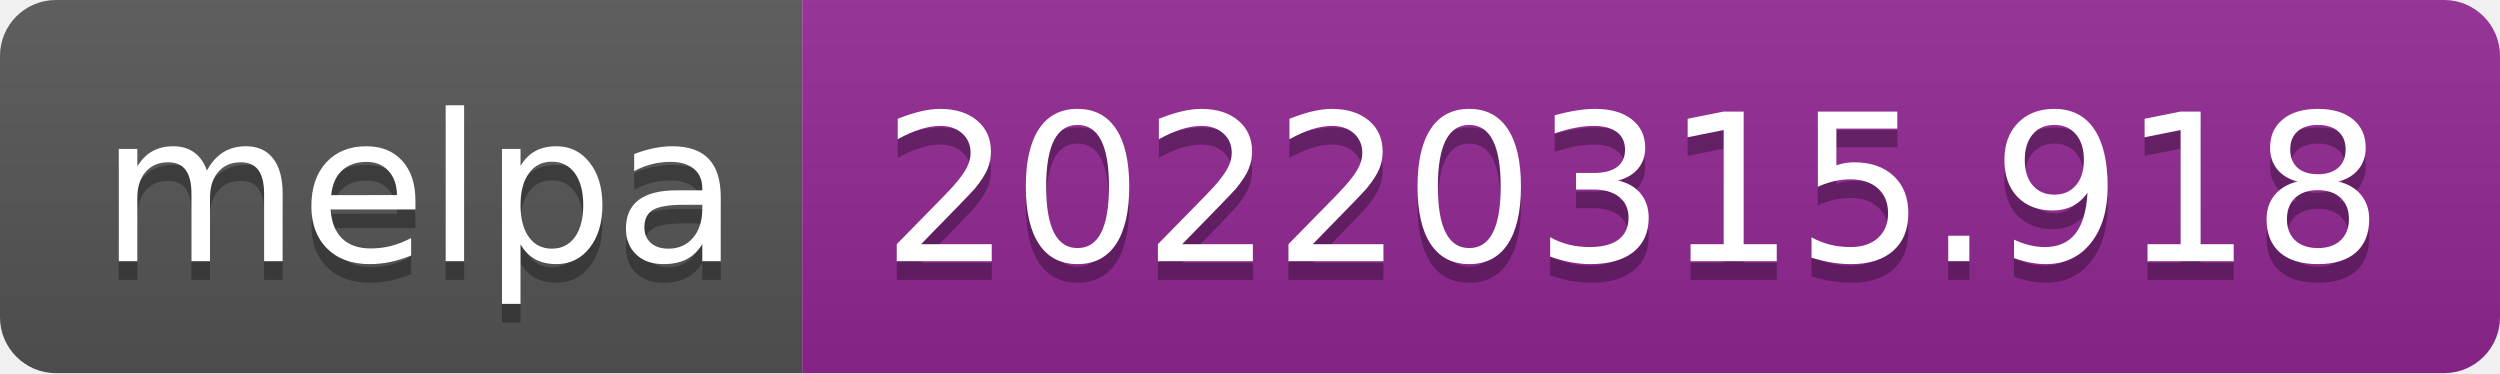
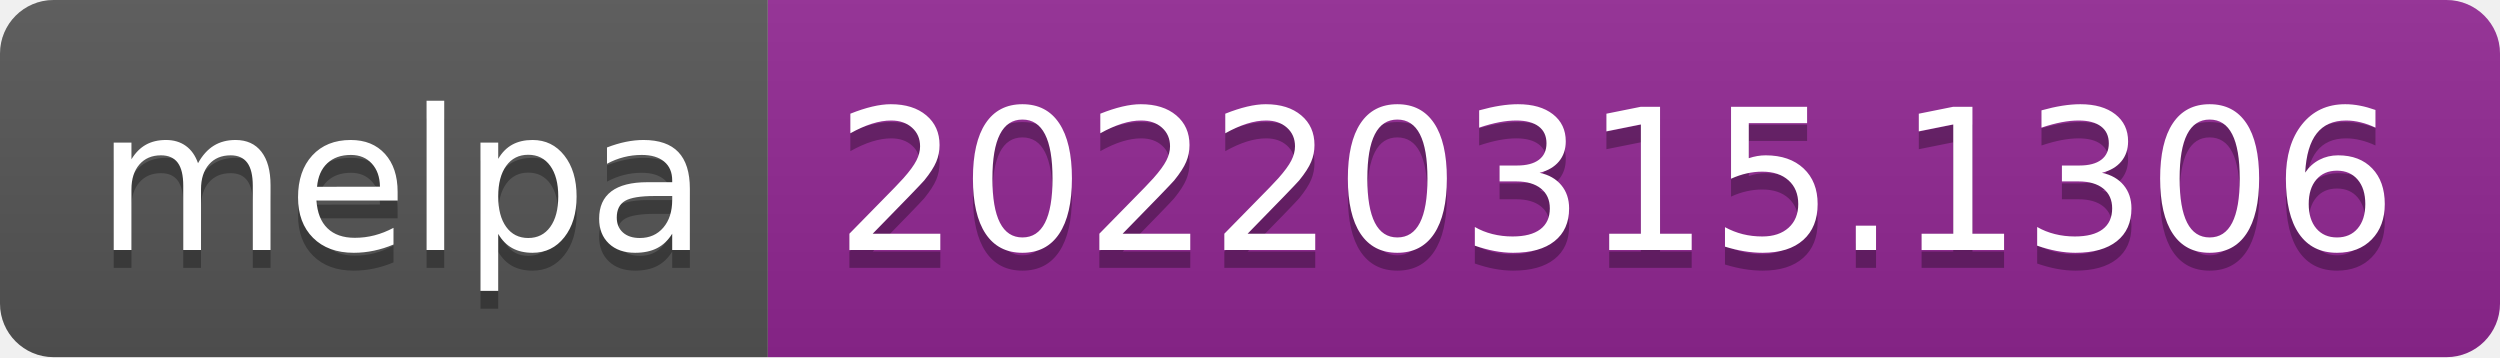
- <svg xmlns="http://www.w3.org/2000/svg" width="134" height="20" role="img" aria-label="melpa: 20220315.918">
+ <svg xmlns="http://www.w3.org/2000/svg" width="140" height="20" role="img" aria-label="melpa: 20220315.1306">
  <linearGradient id="s" x2="0" y2="100%">
    <stop offset="0" stop-color="#bbb" stop-opacity=".1" />
    <stop offset="1" stop-opacity=".1" />
  </linearGradient>
  <clipPath id="r">
-     <rect width="134" height="20" rx="3" fill="#fff" />
+     <rect width="140" height="20" rx="3" fill="#fff" />
  </clipPath>
  <g clip-path="url(#r)">
    <rect width="43" height="20" fill="#555" />
-     <rect x="43" width="91" height="20" fill="#922793" />
-     <rect width="134" height="20" fill="url(#s)" />
+     <rect x="43" width="97" height="20" fill="#922793" />
+     <rect width="140" height="20" fill="url(#s)" />
  </g>
  <g fill="#fff" text-anchor="middle" font-family="Verdana,Geneva,DejaVu Sans,sans-serif" text-rendering="geometricPrecision" font-size="110">
    <text aria-hidden="true" x="225" y="150" fill="#010101" fill-opacity=".3" transform="scale(.1)" textLength="330">melpa</text>
    <text x="225" y="140" transform="scale(.1)" fill="#fff" textLength="330">melpa</text>
-     <text aria-hidden="true" x="875" y="150" fill="#010101" fill-opacity=".3" transform="scale(.1)" textLength="810">20220315.918</text>
-     <text x="875" y="140" transform="scale(.1)" fill="#fff" textLength="810">20220315.918</text>
+     <text aria-hidden="true" x="905" y="150" fill="#010101" fill-opacity=".3" transform="scale(.1)" textLength="870">20220315.1306</text>
+     <text x="905" y="140" transform="scale(.1)" fill="#fff" textLength="870">20220315.1306</text>
  </g>
</svg>
